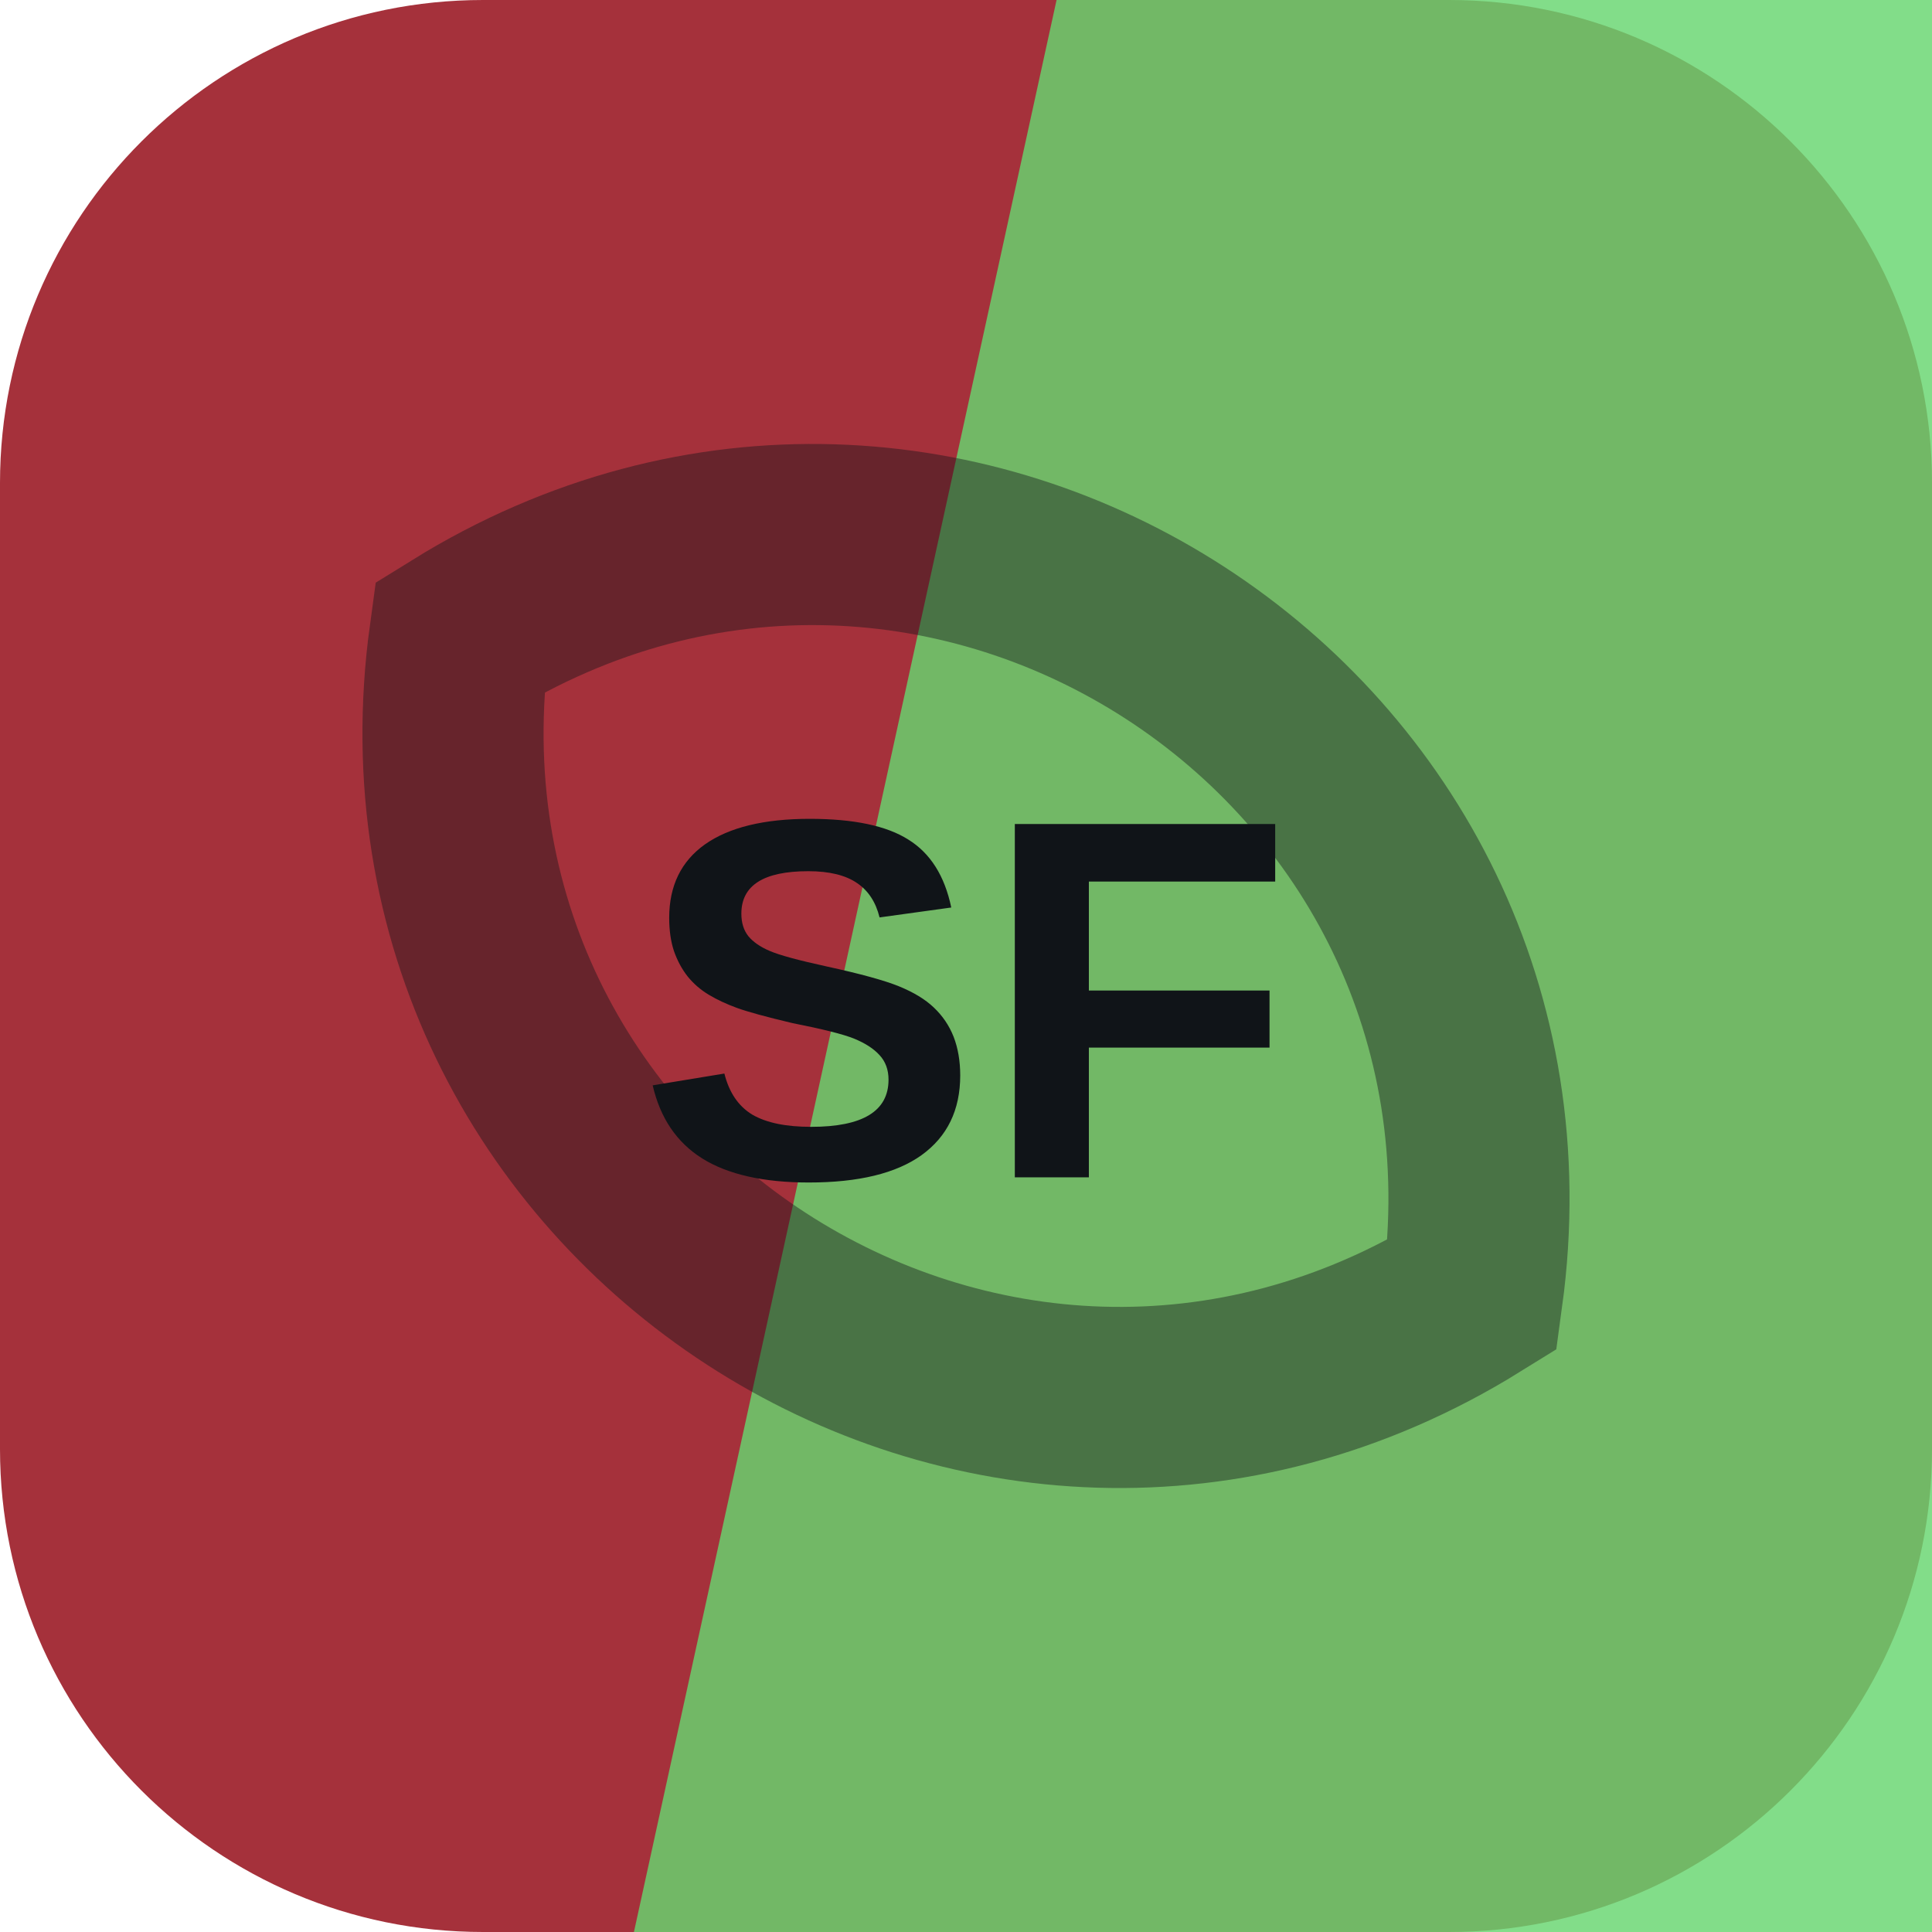
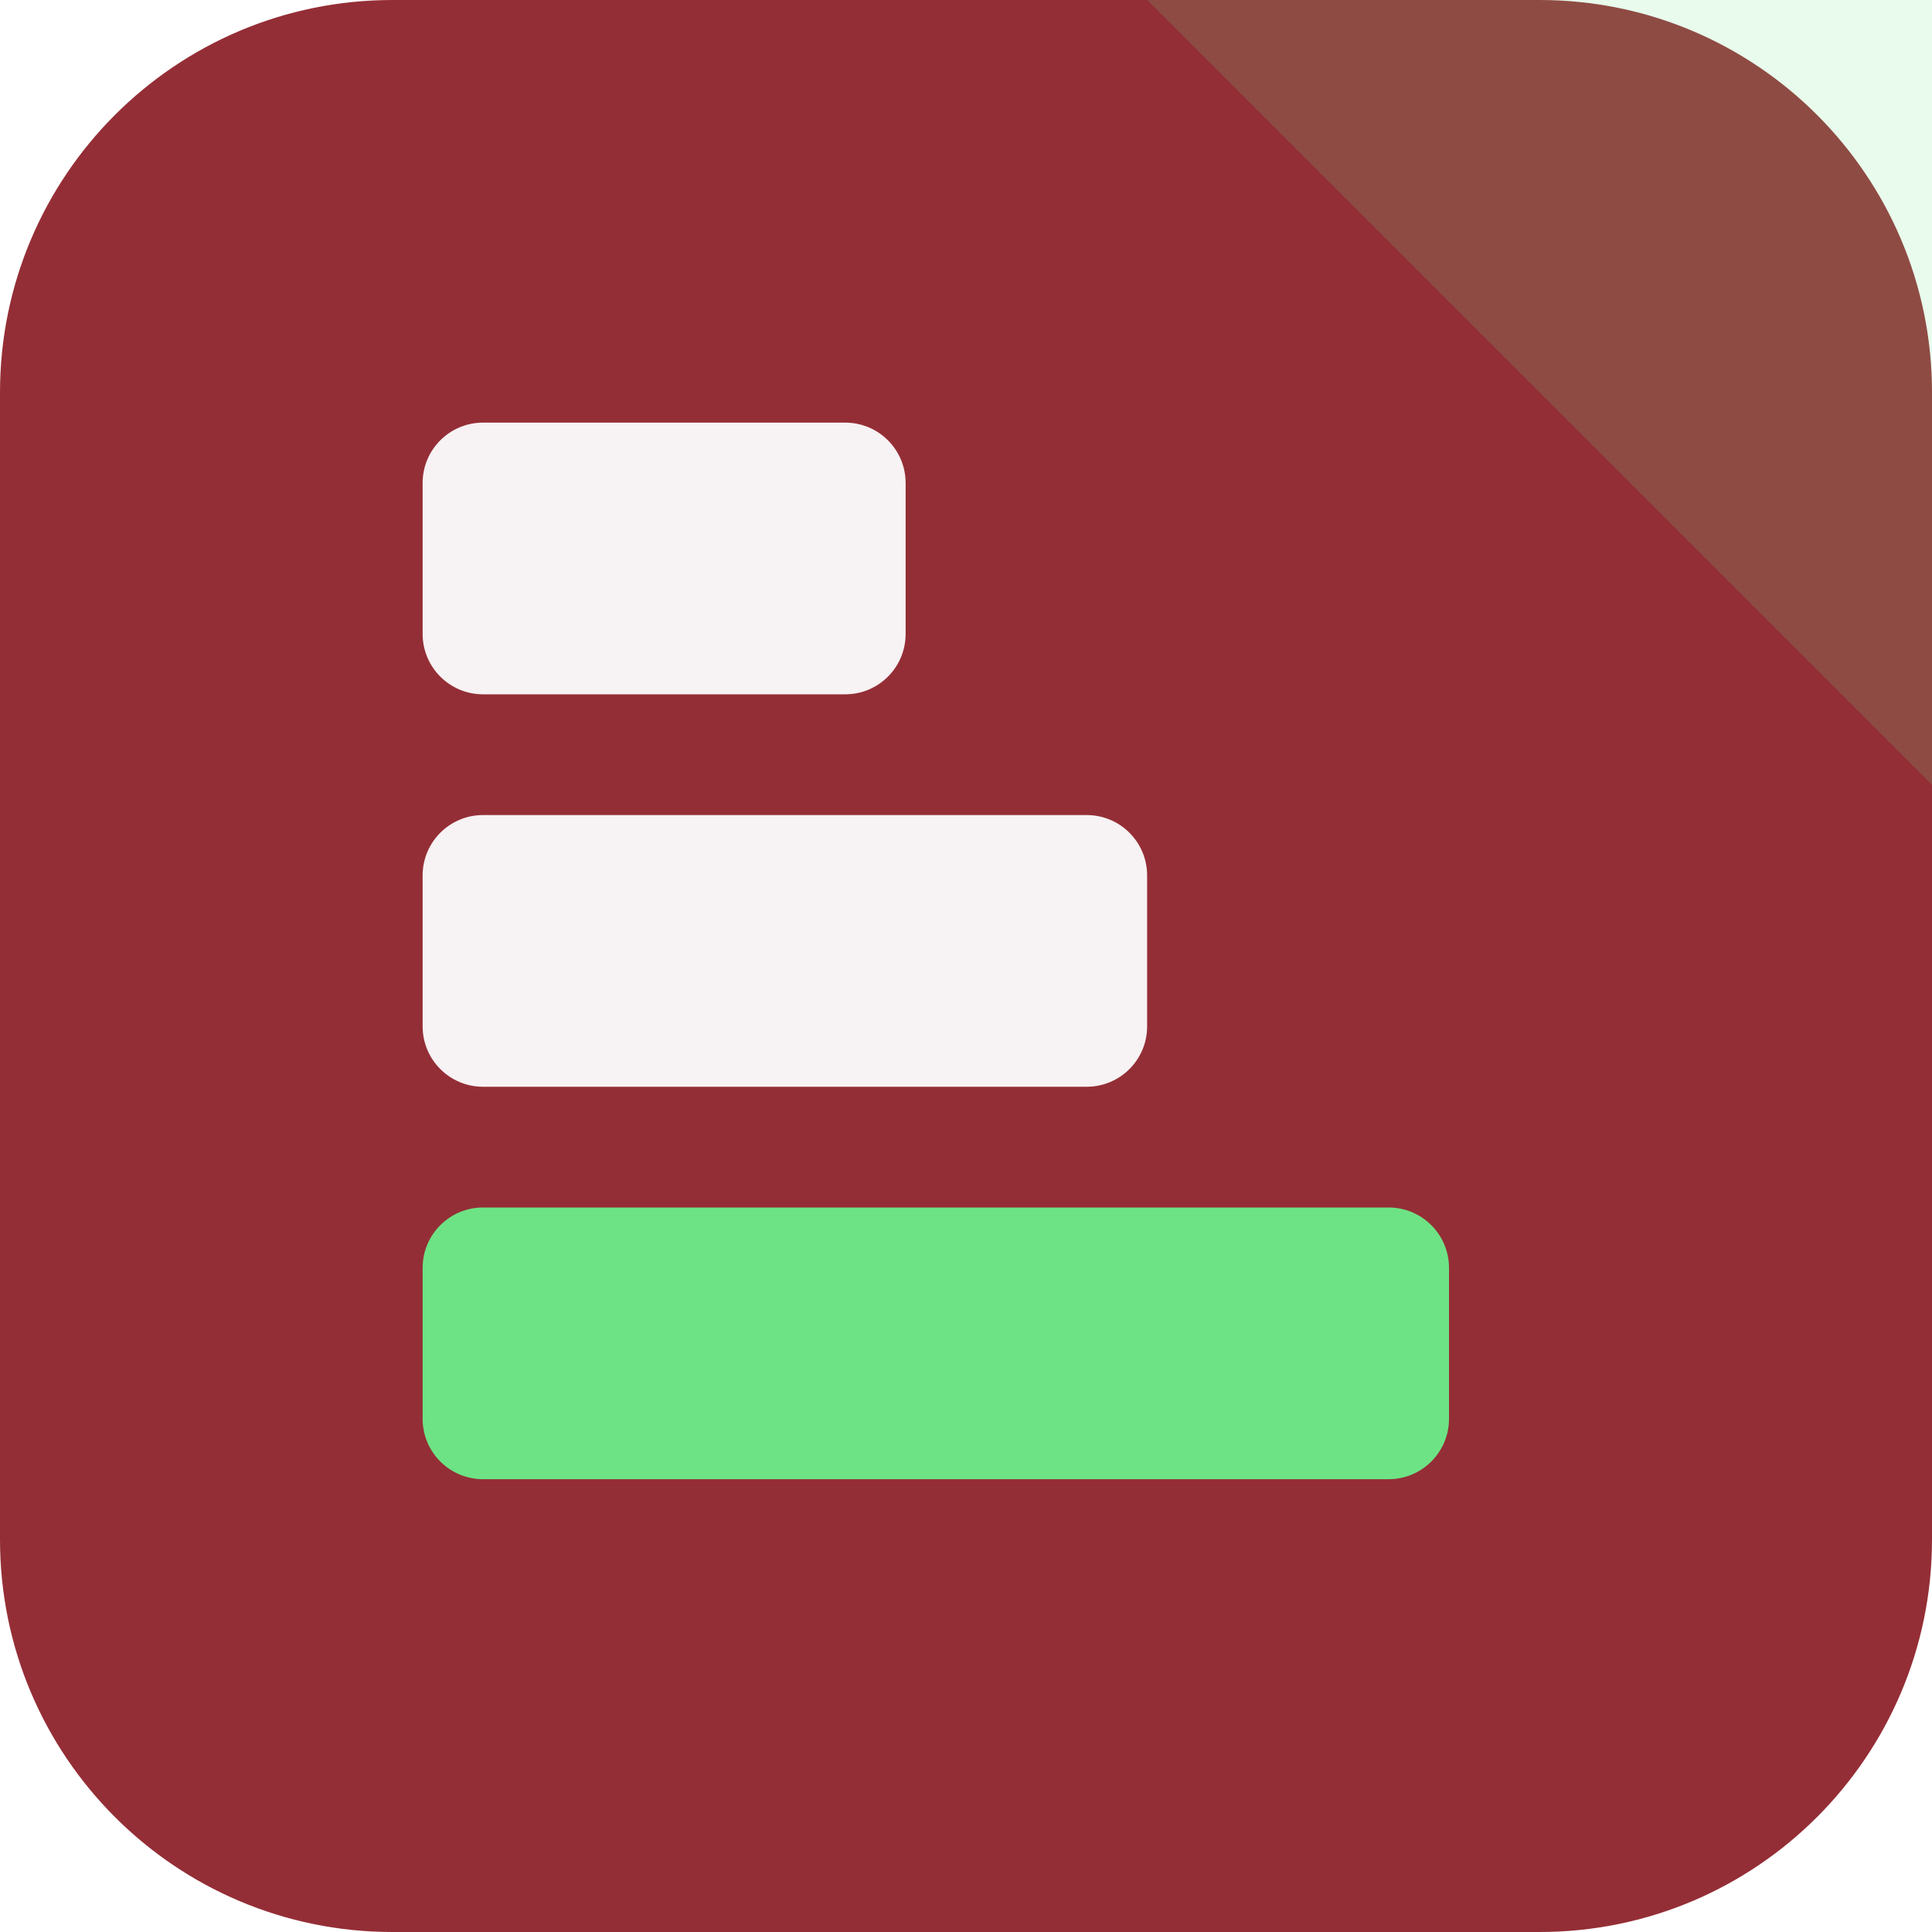
<svg xmlns="http://www.w3.org/2000/svg" width="64" height="64" viewBox="0 0 64 64" role="img">
-   <rect width="64" height="64" rx="16" fill="hsl(355 54% 42%)" />
-   <path d="M35 0h29v64H21Z" fill="hsl(125 58% 62%)" opacity="0.82" />
-   <g transform="rotate(213 32 32)" opacity="0.42">
-     <path d="M12 32c8-17 32-17 40 0-8 17-32 17-40 0Z" fill="none" stroke="#101418" stroke-width="6" />
+   <rect width="64" height="64" rx="13" fill="hsl(355 53% 38%)" />
+   <path d="M64 0v26L38 0Z" fill="hsl(132 68% 66%)" opacity="0.16" />
+   <g transform="rotate(90 32 32)">
+     <rect x="14" y="34" width="9" height="16" rx="2" fill="hsl(355 24% 96%)" />
+     <rect x="27" y="26" width="9" height="24" rx="2" fill="hsl(355 24% 96%)" />
+     <rect x="40" y="16" width="9" height="34" rx="2" fill="hsl(132 68% 66%)" />
  </g>
-   <text x="32" y="39" text-anchor="middle" fill="#101418" font-family="Arial,Helvetica,sans-serif" font-size="17" font-weight="700" letter-spacing="0">SF</text>
</svg>
